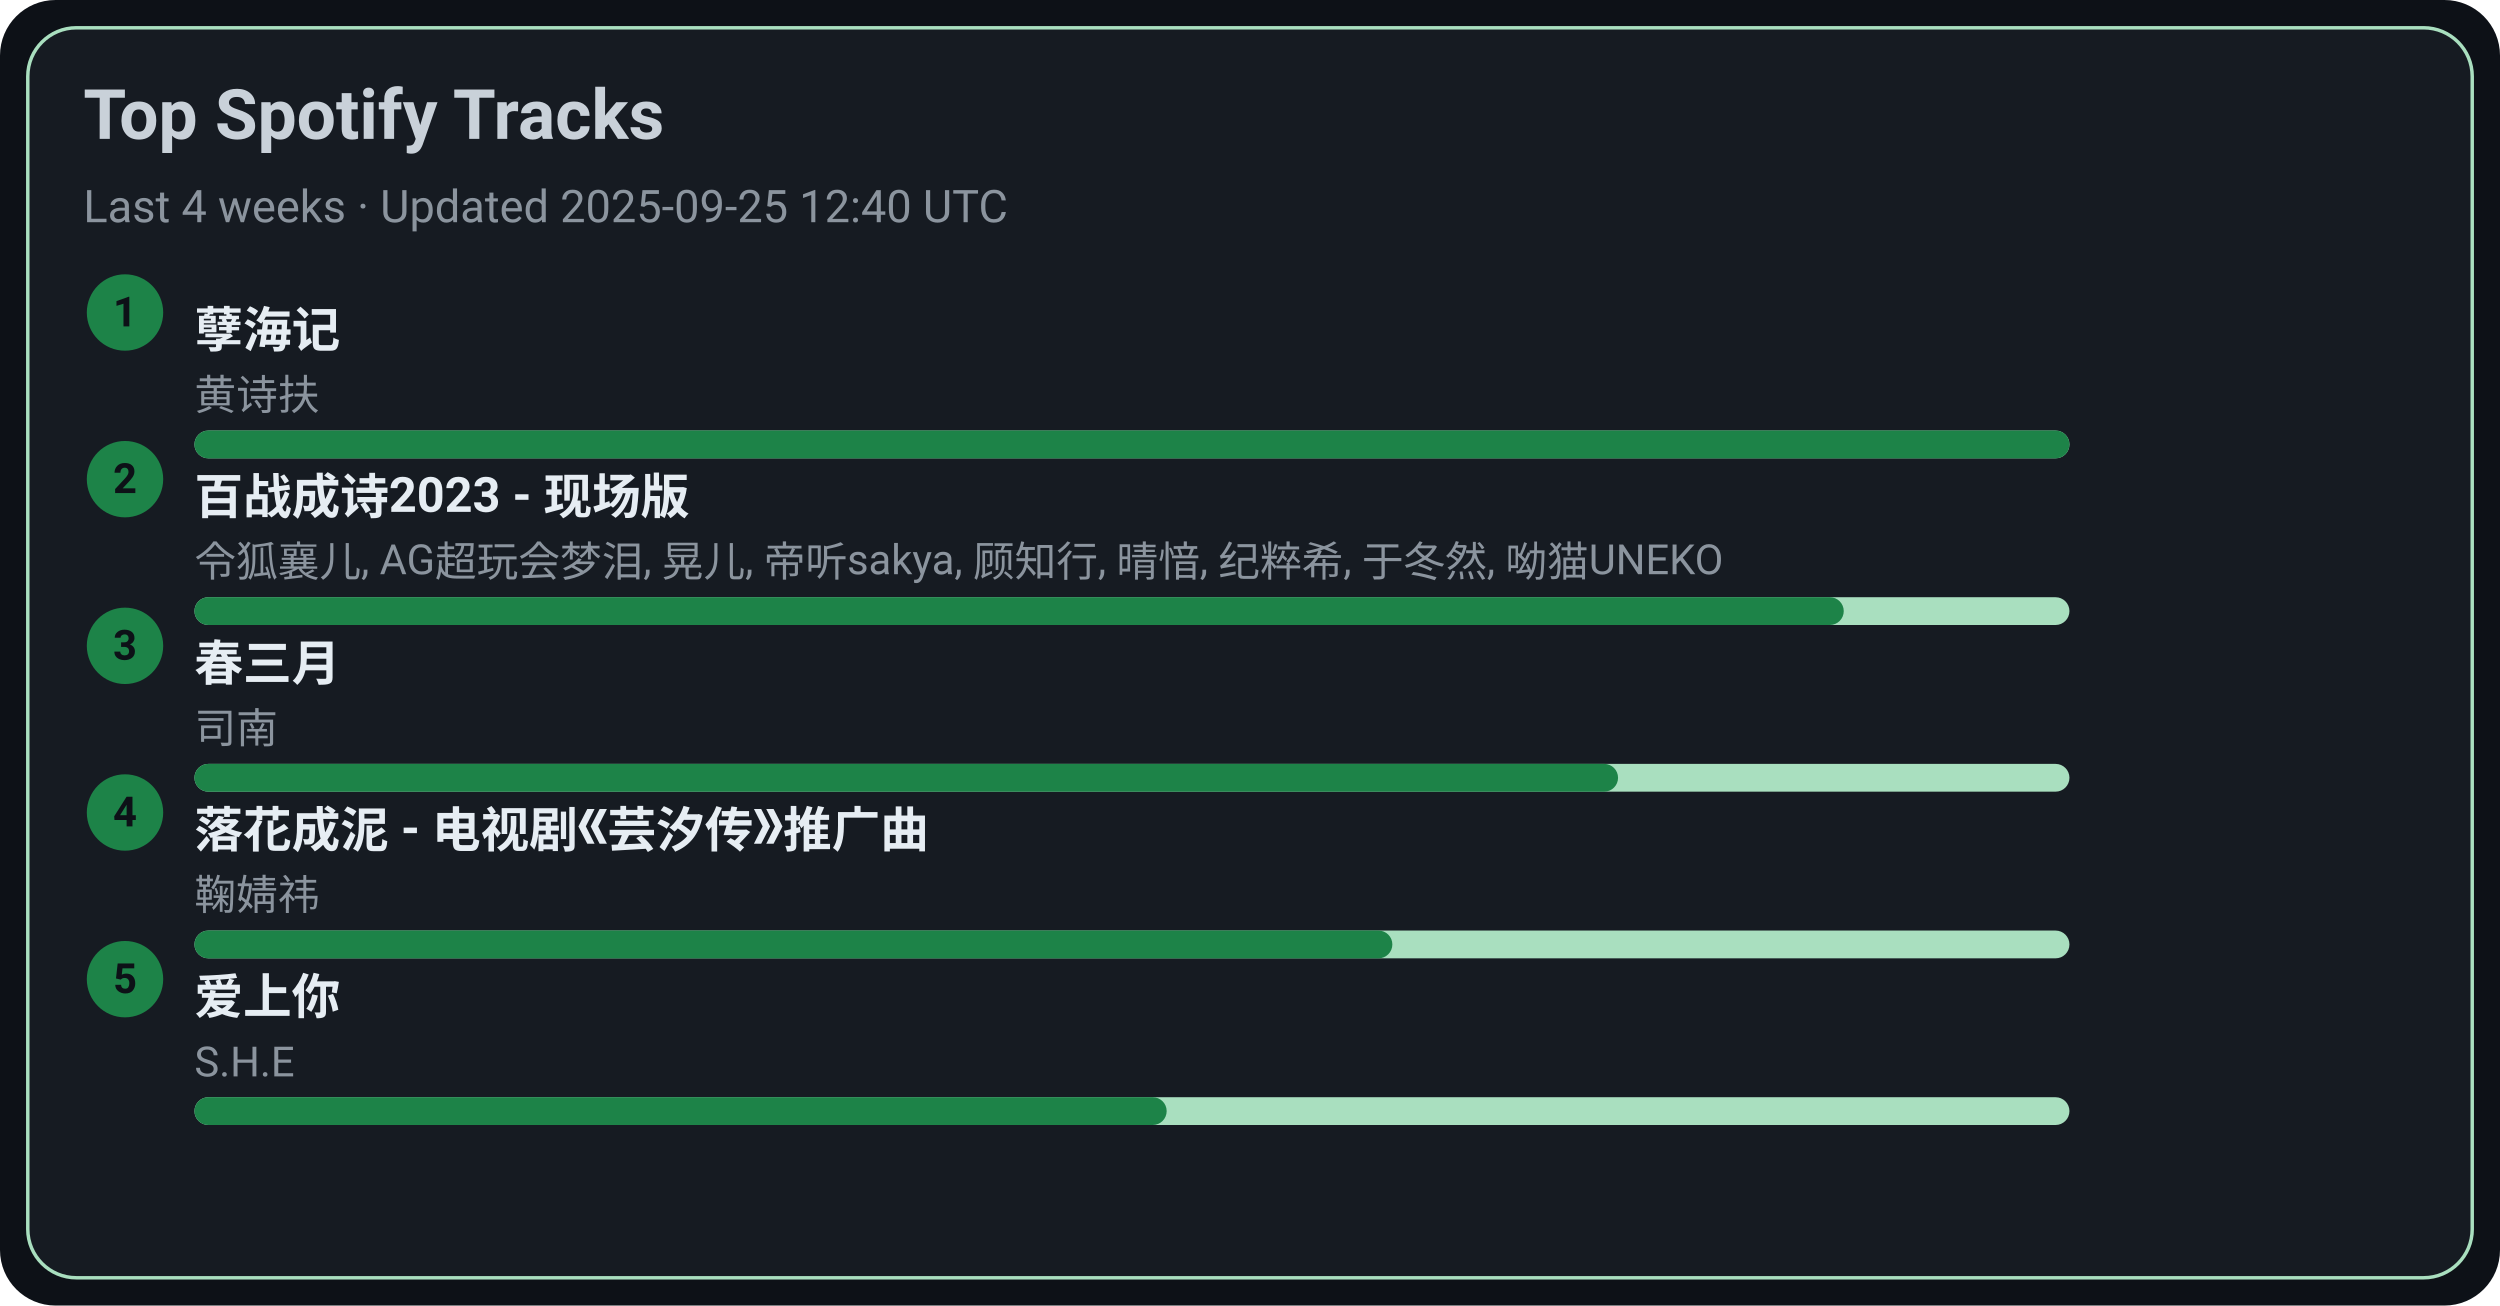
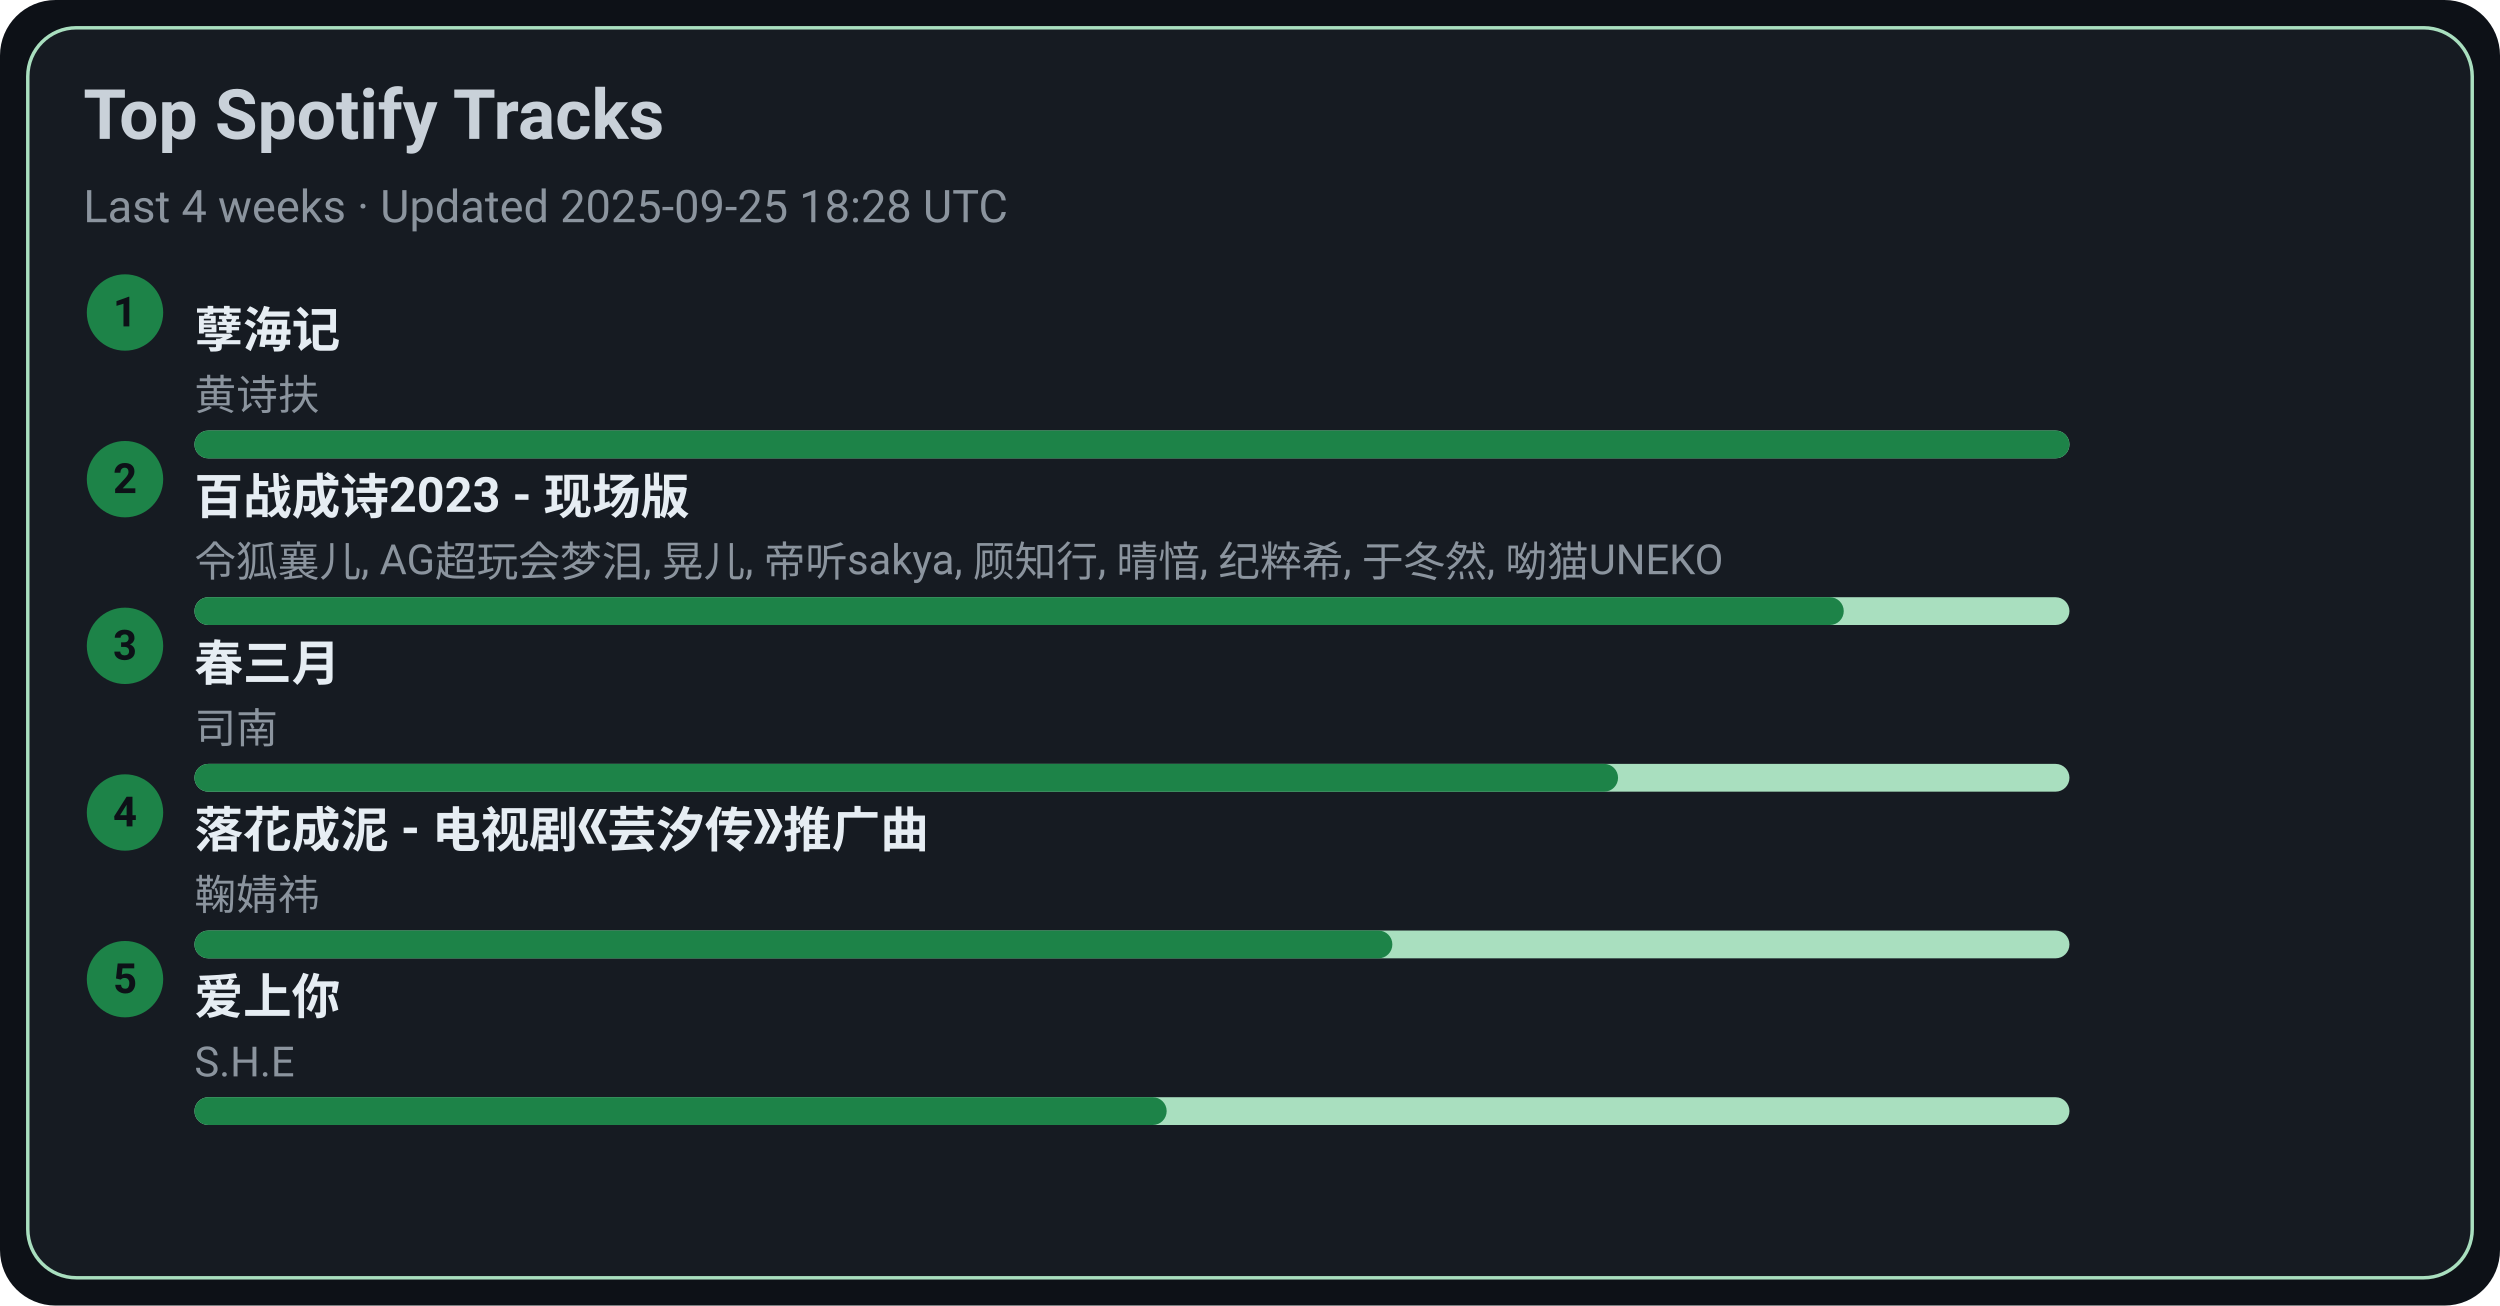
<svg xmlns="http://www.w3.org/2000/svg" width="720" height="376" viewBox="0 0 720 376">
  <style>text{font-family:-apple-system,BlinkMacSystemFont,Segoe UI,Roboto,Ubuntu,Helvetica Neue,Arial,Noto Sans,sans-serif}</style>
  <rect width="720" height="376" rx="16" fill="#0d1117" />
  <rect x="8" y="8" width="704" height="360" rx="14" fill="#161b22" stroke="#A9DFBF" />
  <text x="24" y="40" font-size="20" fill="#c9d1d9" font-weight="600">Top Spotify Tracks</text>
-   <text x="24" y="64" font-size="13" fill="#8b949e">Last 4 weeks · Updated 2025-09-25 12:40 UTC</text>
+   <text x="24" y="64" font-size="13" fill="#8b949e">Last 4 weeks · Updated 2025-09-25 18:28 UTC</text>
  <circle cx="36" cy="90" r="11" fill="#1D8348" />
  <text x="36" y="94" text-anchor="middle" font-size="12" fill="#0d1117" font-weight="700">1</text>
  <a href="https://open.spotify.com/track/3eIovUMhirNN6btJbpzNqD" target="_blank" rel="noopener noreferrer">
    <text x="56" y="100" font-size="14" fill="#e6edf3" font-weight="600">孽海记</text>
  </a>
  <text x="56" y="118" font-size="12" fill="#8b949e">黄诗扶</text>
  <rect x="56" y="124" width="540" height="8" rx="4" fill="#A9DFBF" />
  <rect x="56" y="124" width="540" height="8" rx="4" fill="#1D8348" />
  <circle cx="36" cy="138" r="11" fill="#1D8348" />
  <text x="36" y="142" text-anchor="middle" font-size="12" fill="#0d1117" font-weight="700">2</text>
  <a href="https://open.spotify.com/track/2gttnS8fWnDwziLFt2TLEi" target="_blank" rel="noopener noreferrer">
    <text x="56" y="148" font-size="14" fill="#e6edf3" font-weight="600">百战成诗2023 - 现场版</text>
  </a>
  <text x="56" y="166" font-size="12" fill="#8b949e">令狐襄儿, AG超玩会梦泪, 晃儿, 帝听sakya, 顾知行, 晴愔, 纪粹希, 于冬然, 呦猫UNEKO</text>
  <rect x="56" y="172" width="540" height="8" rx="4" fill="#A9DFBF" />
  <rect x="56" y="172" width="475" height="8" rx="4" fill="#1D8348" />
  <circle cx="36" cy="186" r="11" fill="#1D8348" />
  <text x="36" y="190" text-anchor="middle" font-size="12" fill="#0d1117" font-weight="700">3</text>
  <a href="https://open.spotify.com/track/5A9BOP4WTk2UayDlMb8w98" target="_blank" rel="noopener noreferrer">
    <text x="56" y="196" font-size="14" fill="#e6edf3" font-weight="600">春三月</text>
  </a>
  <text x="56" y="214" font-size="12" fill="#8b949e">司南</text>
  <rect x="56" y="220" width="540" height="8" rx="4" fill="#A9DFBF" />
  <rect x="56" y="220" width="410" height="8" rx="4" fill="#1D8348" />
  <circle cx="36" cy="234" r="11" fill="#1D8348" />
  <text x="36" y="238" text-anchor="middle" font-size="12" fill="#0d1117" font-weight="700">4</text>
  <a href="https://open.spotify.com/track/3kOZsJz3crGIWWHeoCNa0O" target="_blank" rel="noopener noreferrer">
    <text x="56" y="244" font-size="14" fill="#e6edf3" font-weight="600">落花成泥 - 电视剧《芸汐传》推广曲</text>
  </a>
  <text x="56" y="262" font-size="12" fill="#8b949e">鞠婧祎</text>
  <rect x="56" y="268" width="540" height="8" rx="4" fill="#A9DFBF" />
  <rect x="56" y="268" width="345" height="8" rx="4" fill="#1D8348" />
  <circle cx="36" cy="282" r="11" fill="#1D8348" />
  <text x="36" y="286" text-anchor="middle" font-size="12" fill="#0d1117" font-weight="700">5</text>
  <a href="https://open.spotify.com/track/4hcNpo1rtbzyNswsM5byTf" target="_blank" rel="noopener noreferrer">
    <text x="56" y="292" font-size="14" fill="#e6edf3" font-weight="600">爱上你</text>
  </a>
  <text x="56" y="310" font-size="12" fill="#8b949e">S.H.E</text>
  <rect x="56" y="316" width="540" height="8" rx="4" fill="#A9DFBF" />
  <rect x="56" y="316" width="280" height="8" rx="4" fill="#1D8348" />
</svg>
